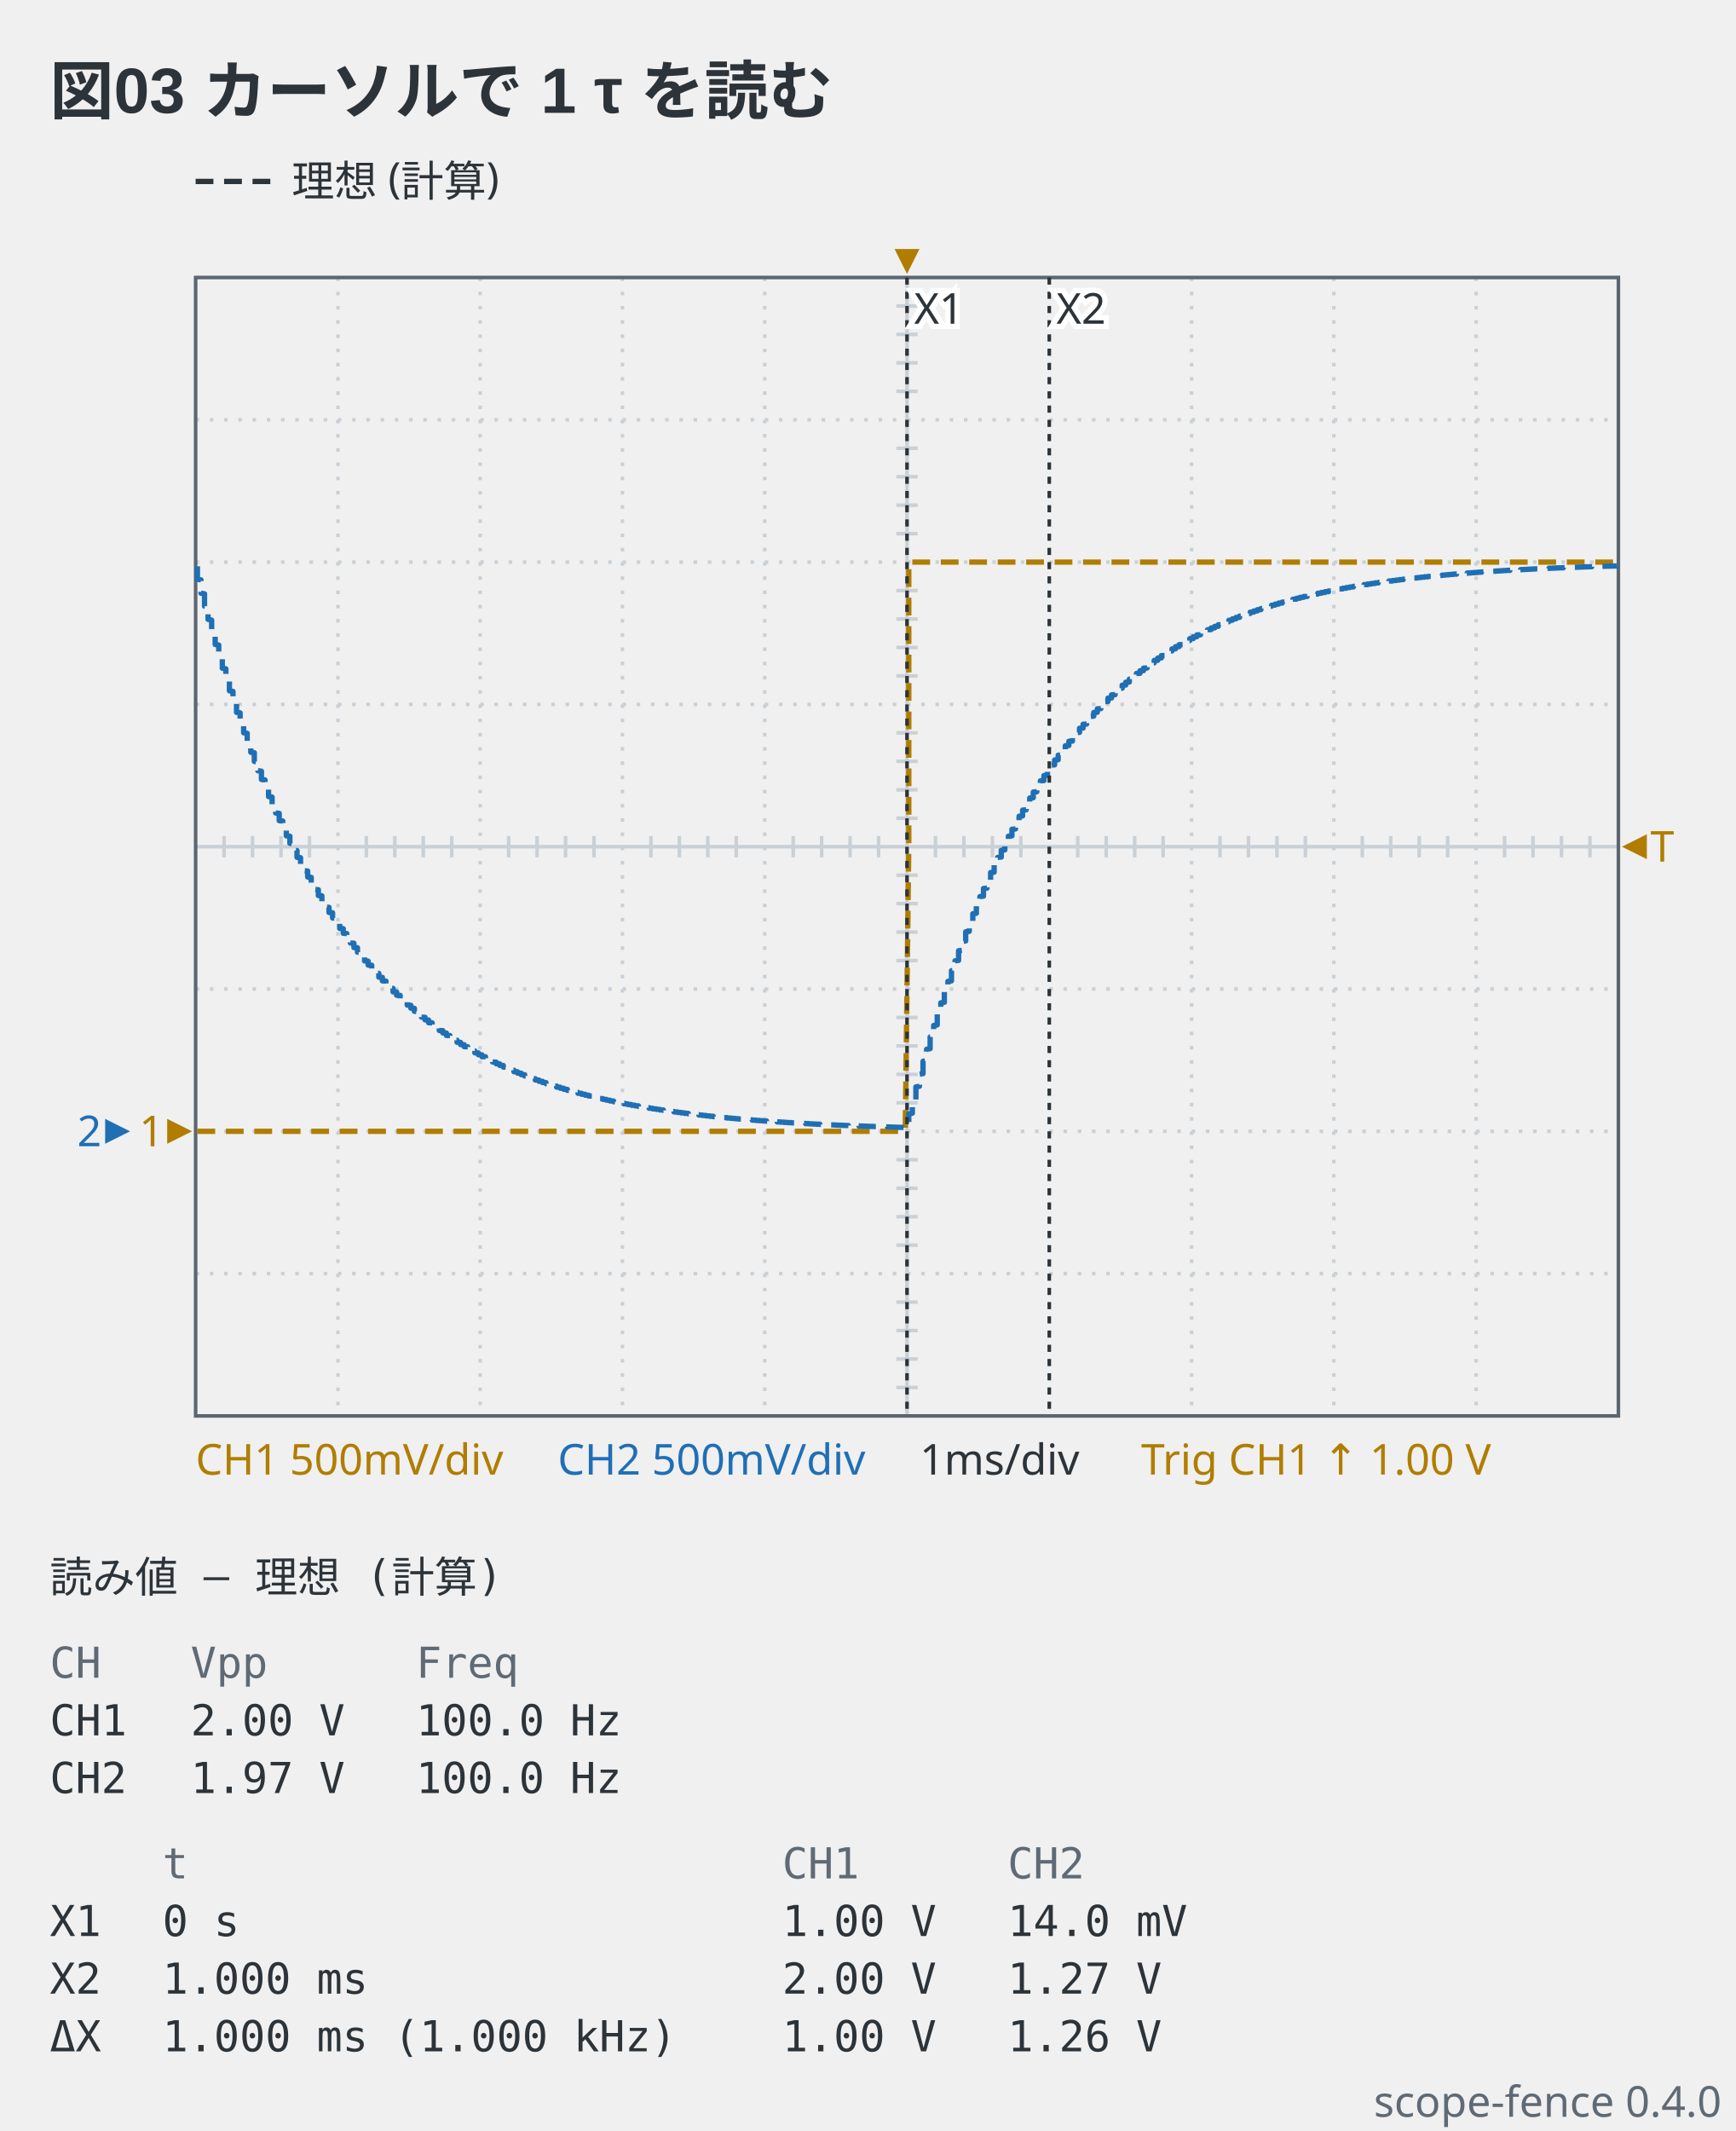
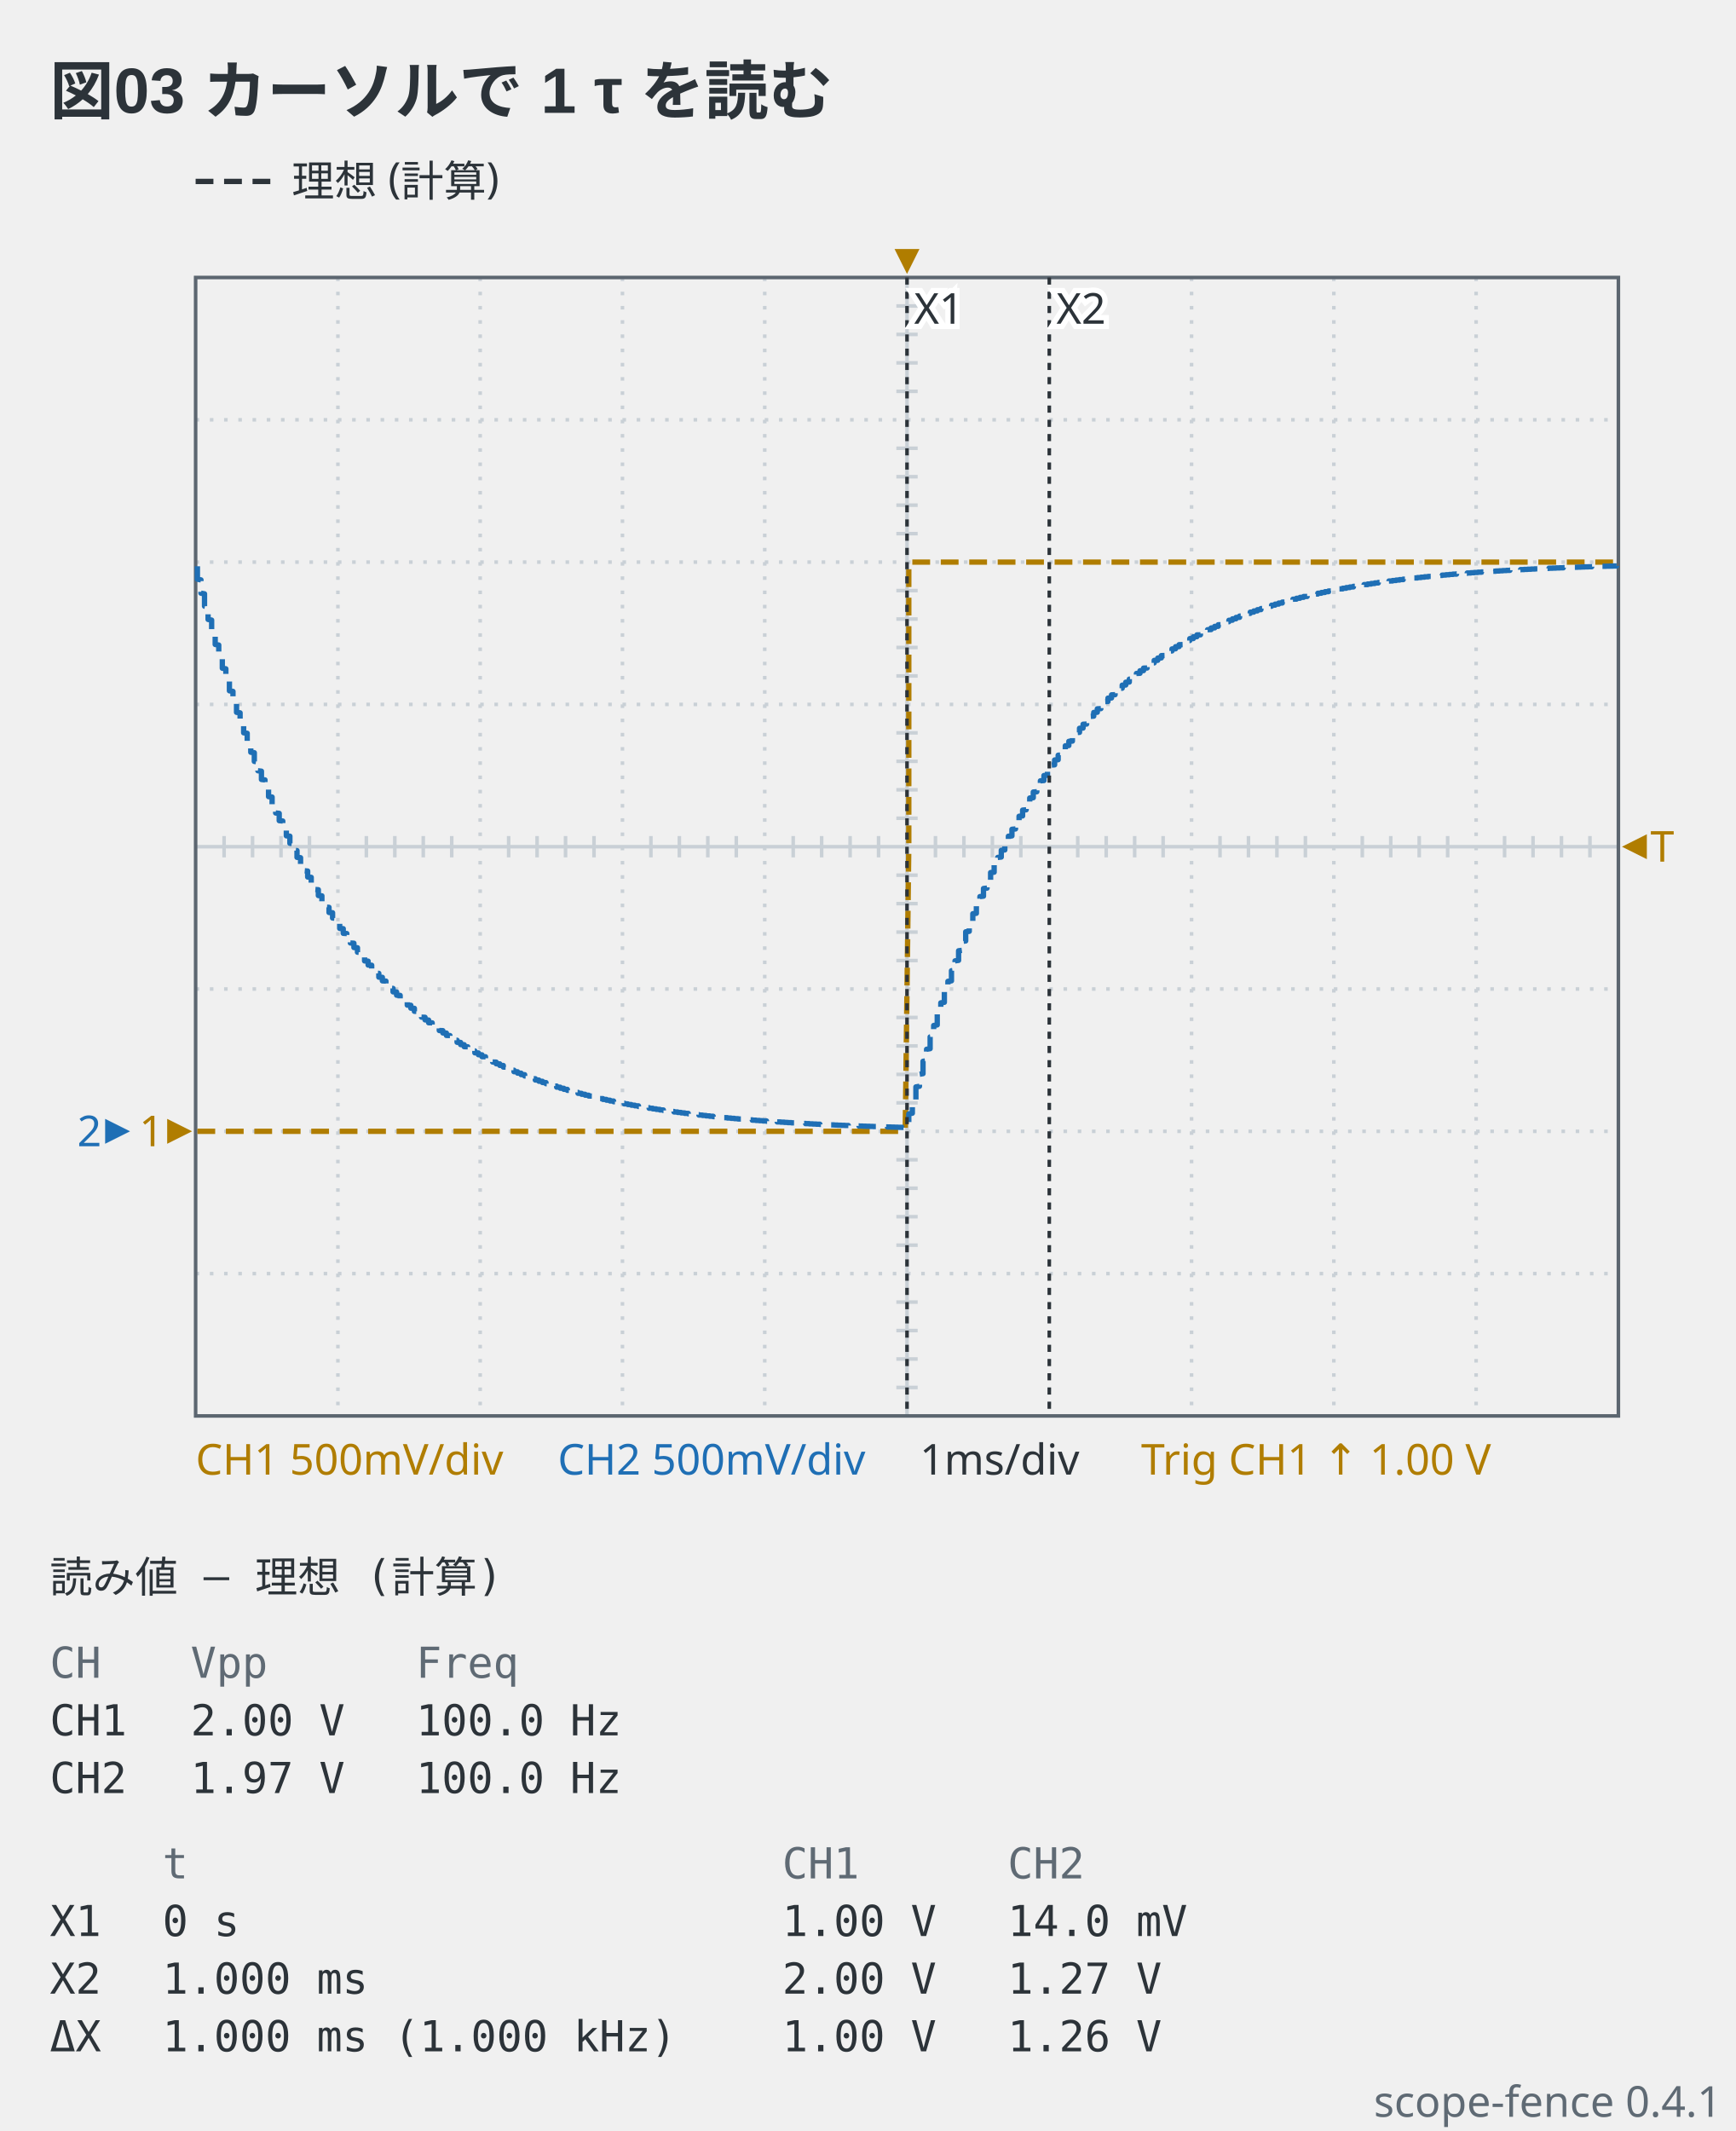
- <svg xmlns="http://www.w3.org/2000/svg" viewBox="0 0 488 599" width="488" height="599" data-scope-fence="0.4.0" role="img">
+ <svg xmlns="http://www.w3.org/2000/svg" viewBox="0 0 488 599" width="488" height="599" data-scope-fence="0.4.1" role="img">
  <text x="14" y="32" text-anchor="start" font-family="'Segoe UI', 'Helvetica Neue', Arial, 'Noto Sans', 'Hiragino Sans', 'Yu Gothic UI', 'Noto Sans CJK JP', sans-serif" fill="#2c3339" font-size="18" font-weight="600">図03 カーソルで 1 τ を読む</text>
  <line x1="55" y1="51" x2="77" y2="51" stroke="#2c3339" stroke-width="1.5" stroke-dasharray="5 3" />
  <text x="82" y="55.2" text-anchor="start" font-family="ui-sans-serif, system-ui, sans-serif" fill="#2c3339" font-size="12">理想 (計算)</text>
  <line x1="95" y1="78" x2="95" y2="398" stroke="#c9d0d6" stroke-width="1" stroke-dasharray="1 3" />
  <line x1="135" y1="78" x2="135" y2="398" stroke="#c9d0d6" stroke-width="1" stroke-dasharray="1 3" />
  <line x1="175" y1="78" x2="175" y2="398" stroke="#c9d0d6" stroke-width="1" stroke-dasharray="1 3" />
  <line x1="215" y1="78" x2="215" y2="398" stroke="#c9d0d6" stroke-width="1" stroke-dasharray="1 3" />
  <line x1="255" y1="78" x2="255" y2="398" stroke="#c9d0d6" stroke-width="1" />
  <line x1="295" y1="78" x2="295" y2="398" stroke="#c9d0d6" stroke-width="1" stroke-dasharray="1 3" />
  <line x1="335" y1="78" x2="335" y2="398" stroke="#c9d0d6" stroke-width="1" stroke-dasharray="1 3" />
  <line x1="375" y1="78" x2="375" y2="398" stroke="#c9d0d6" stroke-width="1" stroke-dasharray="1 3" />
  <line x1="415" y1="78" x2="415" y2="398" stroke="#c9d0d6" stroke-width="1" stroke-dasharray="1 3" />
  <line x1="55" y1="118" x2="455" y2="118" stroke="#c9d0d6" stroke-width="1" stroke-dasharray="1 3" />
  <line x1="55" y1="158" x2="455" y2="158" stroke="#c9d0d6" stroke-width="1" stroke-dasharray="1 3" />
  <line x1="55" y1="198" x2="455" y2="198" stroke="#c9d0d6" stroke-width="1" stroke-dasharray="1 3" />
  <line x1="55" y1="238" x2="455" y2="238" stroke="#c9d0d6" stroke-width="1" />
  <line x1="55" y1="278" x2="455" y2="278" stroke="#c9d0d6" stroke-width="1" stroke-dasharray="1 3" />
  <line x1="55" y1="318" x2="455" y2="318" stroke="#c9d0d6" stroke-width="1" stroke-dasharray="1 3" />
  <line x1="55" y1="358" x2="455" y2="358" stroke="#c9d0d6" stroke-width="1" stroke-dasharray="1 3" />
  <line x1="63" y1="235" x2="63" y2="241" stroke="#c9d0d6" stroke-width="1" />
  <line x1="71" y1="235" x2="71" y2="241" stroke="#c9d0d6" stroke-width="1" />
  <line x1="79" y1="235" x2="79" y2="241" stroke="#c9d0d6" stroke-width="1" />
  <line x1="87" y1="235" x2="87" y2="241" stroke="#c9d0d6" stroke-width="1" />
  <line x1="103" y1="235" x2="103" y2="241" stroke="#c9d0d6" stroke-width="1" />
  <line x1="111" y1="235" x2="111" y2="241" stroke="#c9d0d6" stroke-width="1" />
  <line x1="119" y1="235" x2="119" y2="241" stroke="#c9d0d6" stroke-width="1" />
  <line x1="127" y1="235" x2="127" y2="241" stroke="#c9d0d6" stroke-width="1" />
  <line x1="143" y1="235" x2="143" y2="241" stroke="#c9d0d6" stroke-width="1" />
  <line x1="151" y1="235" x2="151" y2="241" stroke="#c9d0d6" stroke-width="1" />
  <line x1="159" y1="235" x2="159" y2="241" stroke="#c9d0d6" stroke-width="1" />
  <line x1="167" y1="235" x2="167" y2="241" stroke="#c9d0d6" stroke-width="1" />
  <line x1="183" y1="235" x2="183" y2="241" stroke="#c9d0d6" stroke-width="1" />
  <line x1="191" y1="235" x2="191" y2="241" stroke="#c9d0d6" stroke-width="1" />
  <line x1="199" y1="235" x2="199" y2="241" stroke="#c9d0d6" stroke-width="1" />
  <line x1="207" y1="235" x2="207" y2="241" stroke="#c9d0d6" stroke-width="1" />
  <line x1="223" y1="235" x2="223" y2="241" stroke="#c9d0d6" stroke-width="1" />
  <line x1="231" y1="235" x2="231" y2="241" stroke="#c9d0d6" stroke-width="1" />
  <line x1="239" y1="235" x2="239" y2="241" stroke="#c9d0d6" stroke-width="1" />
  <line x1="247" y1="235" x2="247" y2="241" stroke="#c9d0d6" stroke-width="1" />
  <line x1="263" y1="235" x2="263" y2="241" stroke="#c9d0d6" stroke-width="1" />
  <line x1="271" y1="235" x2="271" y2="241" stroke="#c9d0d6" stroke-width="1" />
  <line x1="279" y1="235" x2="279" y2="241" stroke="#c9d0d6" stroke-width="1" />
  <line x1="287" y1="235" x2="287" y2="241" stroke="#c9d0d6" stroke-width="1" />
  <line x1="303" y1="235" x2="303" y2="241" stroke="#c9d0d6" stroke-width="1" />
  <line x1="311" y1="235" x2="311" y2="241" stroke="#c9d0d6" stroke-width="1" />
  <line x1="319" y1="235" x2="319" y2="241" stroke="#c9d0d6" stroke-width="1" />
  <line x1="327" y1="235" x2="327" y2="241" stroke="#c9d0d6" stroke-width="1" />
  <line x1="343" y1="235" x2="343" y2="241" stroke="#c9d0d6" stroke-width="1" />
  <line x1="351" y1="235" x2="351" y2="241" stroke="#c9d0d6" stroke-width="1" />
  <line x1="359" y1="235" x2="359" y2="241" stroke="#c9d0d6" stroke-width="1" />
  <line x1="367" y1="235" x2="367" y2="241" stroke="#c9d0d6" stroke-width="1" />
  <line x1="383" y1="235" x2="383" y2="241" stroke="#c9d0d6" stroke-width="1" />
  <line x1="391" y1="235" x2="391" y2="241" stroke="#c9d0d6" stroke-width="1" />
  <line x1="399" y1="235" x2="399" y2="241" stroke="#c9d0d6" stroke-width="1" />
  <line x1="407" y1="235" x2="407" y2="241" stroke="#c9d0d6" stroke-width="1" />
  <line x1="423" y1="235" x2="423" y2="241" stroke="#c9d0d6" stroke-width="1" />
  <line x1="431" y1="235" x2="431" y2="241" stroke="#c9d0d6" stroke-width="1" />
  <line x1="439" y1="235" x2="439" y2="241" stroke="#c9d0d6" stroke-width="1" />
  <line x1="447" y1="235" x2="447" y2="241" stroke="#c9d0d6" stroke-width="1" />
  <line x1="252" y1="86" x2="258" y2="86" stroke="#c9d0d6" stroke-width="1" />
  <line x1="252" y1="94" x2="258" y2="94" stroke="#c9d0d6" stroke-width="1" />
  <line x1="252" y1="102" x2="258" y2="102" stroke="#c9d0d6" stroke-width="1" />
  <line x1="252" y1="110" x2="258" y2="110" stroke="#c9d0d6" stroke-width="1" />
  <line x1="252" y1="126" x2="258" y2="126" stroke="#c9d0d6" stroke-width="1" />
  <line x1="252" y1="134" x2="258" y2="134" stroke="#c9d0d6" stroke-width="1" />
  <line x1="252" y1="142" x2="258" y2="142" stroke="#c9d0d6" stroke-width="1" />
  <line x1="252" y1="150" x2="258" y2="150" stroke="#c9d0d6" stroke-width="1" />
  <line x1="252" y1="166" x2="258" y2="166" stroke="#c9d0d6" stroke-width="1" />
  <line x1="252" y1="174" x2="258" y2="174" stroke="#c9d0d6" stroke-width="1" />
  <line x1="252" y1="182" x2="258" y2="182" stroke="#c9d0d6" stroke-width="1" />
  <line x1="252" y1="190" x2="258" y2="190" stroke="#c9d0d6" stroke-width="1" />
  <line x1="252" y1="206" x2="258" y2="206" stroke="#c9d0d6" stroke-width="1" />
  <line x1="252" y1="214" x2="258" y2="214" stroke="#c9d0d6" stroke-width="1" />
  <line x1="252" y1="222" x2="258" y2="222" stroke="#c9d0d6" stroke-width="1" />
  <line x1="252" y1="230" x2="258" y2="230" stroke="#c9d0d6" stroke-width="1" />
  <line x1="252" y1="246" x2="258" y2="246" stroke="#c9d0d6" stroke-width="1" />
  <line x1="252" y1="254" x2="258" y2="254" stroke="#c9d0d6" stroke-width="1" />
  <line x1="252" y1="262" x2="258" y2="262" stroke="#c9d0d6" stroke-width="1" />
  <line x1="252" y1="270" x2="258" y2="270" stroke="#c9d0d6" stroke-width="1" />
  <line x1="252" y1="286" x2="258" y2="286" stroke="#c9d0d6" stroke-width="1" />
  <line x1="252" y1="294" x2="258" y2="294" stroke="#c9d0d6" stroke-width="1" />
  <line x1="252" y1="302" x2="258" y2="302" stroke="#c9d0d6" stroke-width="1" />
  <line x1="252" y1="310" x2="258" y2="310" stroke="#c9d0d6" stroke-width="1" />
  <line x1="252" y1="326" x2="258" y2="326" stroke="#c9d0d6" stroke-width="1" />
  <line x1="252" y1="334" x2="258" y2="334" stroke="#c9d0d6" stroke-width="1" />
  <line x1="252" y1="342" x2="258" y2="342" stroke="#c9d0d6" stroke-width="1" />
  <line x1="252" y1="350" x2="258" y2="350" stroke="#c9d0d6" stroke-width="1" />
  <line x1="252" y1="366" x2="258" y2="366" stroke="#c9d0d6" stroke-width="1" />
  <line x1="252" y1="374" x2="258" y2="374" stroke="#c9d0d6" stroke-width="1" />
  <line x1="252" y1="382" x2="258" y2="382" stroke="#c9d0d6" stroke-width="1" />
  <line x1="252" y1="390" x2="258" y2="390" stroke="#c9d0d6" stroke-width="1" />
  <rect x="55" y="78" width="400" height="320" fill="none" stroke="#5c6670" stroke-width="1" />
  <polyline points="55.5,318 56.5,318 57.5,318 58.5,318 59.5,318 60.5,318 61.5,318 62.5,318 63.5,318 64.5,318 65.5,318 66.5,318 67.5,318 68.5,318 69.5,318 70.5,318 71.5,318 72.5,318 73.5,318 74.5,318 75.5,318 76.5,318 77.5,318 78.5,318 79.5,318 80.5,318 81.5,318 82.5,318 83.5,318 84.5,318 85.5,318 86.5,318 87.5,318 88.5,318 89.5,318 90.5,318 91.5,318 92.5,318 93.5,318 94.5,318 95.5,318 96.5,318 97.5,318 98.5,318 99.5,318 100.5,318 101.5,318 102.5,318 103.5,318 104.5,318 105.5,318 106.5,318 107.5,318 108.5,318 109.5,318 110.5,318 111.5,318 112.5,318 113.5,318 114.5,318 115.5,318 116.5,318 117.5,318 118.5,318 119.5,318 120.5,318 121.5,318 122.5,318 123.5,318 124.5,318 125.5,318 126.5,318 127.5,318 128.5,318 129.5,318 130.5,318 131.5,318 132.5,318 133.5,318 134.5,318 135.5,318 136.5,318 137.5,318 138.5,318 139.5,318 140.5,318 141.5,318 142.5,318 143.5,318 144.5,318 145.5,318 146.5,318 147.5,318 148.5,318 149.5,318 150.5,318 151.5,318 152.5,318 153.5,318 154.5,318 155.5,318 156.5,318 157.5,318 158.5,318 159.5,318 160.5,318 161.5,318 162.5,318 163.5,318 164.5,318 165.5,318 166.5,318 167.5,318 168.5,318 169.5,318 170.5,318 171.5,318 172.5,318 173.5,318 174.5,318 175.5,318 176.5,318 177.5,318 178.5,318 179.5,318 180.5,318 181.5,318 182.5,318 183.5,318 184.5,318 185.5,318 186.5,318 187.5,318 188.5,318 189.5,318 190.5,318 191.5,318 192.5,318 193.5,318 194.5,318 195.5,318 196.5,318 197.5,318 198.5,318 199.5,318 200.5,318 201.5,318 202.5,318 203.5,318 204.5,318 205.5,318 206.5,318 207.5,318 208.5,318 209.5,318 210.5,318 211.5,318 212.5,318 213.5,318 214.5,318 215.5,318 216.5,318 217.5,318 218.5,318 219.5,318 220.5,318 221.5,318 222.5,318 223.5,318 224.5,318 225.5,318 226.5,318 227.5,318 228.5,318 229.5,318 230.5,318 231.5,318 232.5,318 233.5,318 234.5,318 235.5,318 236.5,318 237.5,318 238.5,318 239.5,318 240.5,318 241.5,318 242.5,318 243.5,318 244.5,318 245.5,318 246.5,318 247.5,318 248.5,318 249.5,318 250.5,318 251.5,318 252.5,318 253.5,318 254.5,318 255.5,238 255.5,158 256.5,158 257.5,158 258.5,158 259.5,158 260.5,158 261.5,158 262.5,158 263.5,158 264.5,158 265.5,158 266.5,158 267.5,158 268.5,158 269.5,158 270.5,158 271.5,158 272.5,158 273.5,158 274.5,158 275.5,158 276.5,158 277.5,158 278.5,158 279.5,158 280.5,158 281.5,158 282.5,158 283.5,158 284.5,158 285.5,158 286.5,158 287.5,158 288.5,158 289.5,158 290.5,158 291.5,158 292.5,158 293.5,158 294.5,158 295.5,158 296.5,158 297.5,158 298.5,158 299.5,158 300.5,158 301.5,158 302.5,158 303.5,158 304.5,158 305.5,158 306.5,158 307.5,158 308.5,158 309.5,158 310.5,158 311.5,158 312.5,158 313.5,158 314.5,158 315.5,158 316.5,158 317.5,158 318.5,158 319.5,158 320.5,158 321.5,158 322.5,158 323.5,158 324.5,158 325.5,158 326.5,158 327.5,158 328.5,158 329.5,158 330.5,158 331.5,158 332.5,158 333.5,158 334.5,158 335.5,158 336.5,158 337.5,158 338.5,158 339.5,158 340.5,158 341.5,158 342.5,158 343.5,158 344.5,158 345.5,158 346.5,158 347.5,158 348.5,158 349.5,158 350.5,158 351.5,158 352.5,158 353.5,158 354.5,158 355.5,158 356.5,158 357.5,158 358.5,158 359.5,158 360.5,158 361.5,158 362.5,158 363.5,158 364.5,158 365.5,158 366.5,158 367.5,158 368.5,158 369.5,158 370.5,158 371.5,158 372.5,158 373.5,158 374.5,158 375.5,158 376.5,158 377.5,158 378.5,158 379.5,158 380.5,158 381.5,158 382.5,158 383.5,158 384.5,158 385.5,158 386.5,158 387.5,158 388.5,158 389.5,158 390.5,158 391.5,158 392.5,158 393.5,158 394.5,158 395.5,158 396.5,158 397.5,158 398.5,158 399.5,158 400.5,158 401.5,158 402.5,158 403.5,158 404.5,158 405.5,158 406.5,158 407.5,158 408.5,158 409.5,158 410.5,158 411.5,158 412.5,158 413.5,158 414.5,158 415.5,158 416.5,158 417.5,158 418.5,158 419.5,158 420.5,158 421.5,158 422.5,158 423.5,158 424.5,158 425.5,158 426.5,158 427.5,158 428.5,158 429.5,158 430.5,158 431.5,158 432.5,158 433.5,158 434.5,158 435.5,158 436.5,158 437.5,158 438.5,158 439.5,158 440.5,158 441.5,158 442.5,158 443.5,158 444.5,158 445.5,158 446.5,158 447.5,158 448.5,158 449.5,158 450.5,158 451.5,158 452.5,158 453.5,158 454.5,158 454.5,158" fill="none" stroke="#b07d00" stroke-width="1.5" stroke-linejoin="round" stroke-dasharray="5 3" data-channel="ch1" />
  <polyline points="55.5,159.17 55.5,162.81 56.5,163 56.5,166.74 57.5,166.92 57.5,170.39 58.5,170.57 58.5,174.12 59.5,174.3 59.5,177.59 60.5,177.76 60.5,181.15 61.5,181.31 61.5,184.45 62.5,184.61 62.5,187.83 63.5,187.99 63.5,190.97 64.5,191.12 64.5,194.18 65.5,194.34 65.5,197.17 66.5,197.32 66.5,200.23 67.5,200.37 67.5,203.07 68.5,203.21 68.5,205.98 69.5,206.12 69.5,208.68 70.5,208.81 70.5,211.45 71.5,211.58 71.5,214.02 72.5,214.15 72.5,216.65 73.5,216.77 73.5,219.1 74.5,219.22 74.5,221.6 75.5,221.72 75.5,223.92 76.5,224.04 76.5,226.31 77.5,226.42 77.5,228.52 78.5,228.63 78.5,230.68 79.5,230.78 79.5,232.89 80.5,232.99 80.5,234.94 81.5,235.04 81.5,237.04 82.5,237.14 82.5,238.99 83.5,239.09 83.5,240.99 84.5,241.09 84.5,242.85 85.5,242.94 85.5,244.75 86.5,244.84 86.5,246.52 87.5,246.61 87.5,248.33 88.5,248.41 88.5,250.01 89.5,250.09 89.5,251.73 90.5,251.81 90.5,253.33 91.5,253.41 91.5,254.97 92.5,255.04 92.5,256.49 93.5,256.56 93.5,258.04 94.5,258.12 94.5,259.49 95.5,259.56 95.5,260.97 96.5,261.04 96.5,262.35 97.5,262.41 97.5,263.76 98.5,263.82 98.5,265.06 99.5,265.13 99.5,266.34 100.5,266.4 100.5,267.65 101.5,267.71 101.5,268.86 102.5,268.92 102.5,270.11 103.5,270.17 103.5,271.26 104.5,271.32 104.5,272.45 105.5,272.5 105.5,273.54 106.5,273.6 106.5,274.67 107.5,274.72 107.5,275.71 108.5,275.77 108.5,276.78 109.5,276.84 109.5,277.78 110.5,277.83 110.5,278.8 111.5,278.84 111.5,279.74 112.5,279.79 112.5,280.71 113.5,280.76 113.5,281.61 114.5,281.65 114.5,282.53 115.5,282.57 115.5,283.39 116.5,283.43 116.5,284.26 117.5,284.3 117.5,285.08 118.5,285.12 118.5,285.91 119.5,285.95 119.5,286.68 120.5,286.72 120.5,287.48 121.5,287.51 121.5,288.21 122.5,288.25 122.5,288.93 123.5,288.97 123.5,289.67 124.5,289.7 124.5,290.35 125.5,290.38 125.5,291.05 126.5,291.08 126.5,291.7 127.5,291.73 127.5,292.37 128.5,292.4 128.5,292.98 129.5,293.02 129.5,293.62 130.5,293.65 130.5,294.21 131.5,294.24 131.5,294.81 132.5,294.84 132.5,295.37 133.5,295.4 133.5,295.94 134.5,295.97 134.5,296.47 135.5,296.5 135.5,297.02 136.5,297.04 136.5,297.52 137.5,297.55 137.5,298.04 138.5,298.07 138.5,298.52 139.5,298.55 139.5,299.02 140.5,299.04 140.5,299.47 141.5,299.5 141.5,299.94 142.5,299.97 142.5,300.38 143.5,300.4 143.5,300.8 144.5,300.82 144.5,301.24 145.5,301.26 145.5,301.64 146.5,301.66 146.5,302.06 147.5,302.08 147.5,302.44 148.5,302.46 148.5,302.84 149.5,302.85 149.5,303.2 150.5,303.22 150.5,303.58 151.5,303.59 151.5,303.92 152.5,303.94 152.5,304.28 153.5,304.3 153.5,304.61 154.5,304.63 154.5,304.95 155.5,304.97 155.5,305.27 156.5,305.28 156.5,305.59 157.5,305.6 157.5,305.89 158.5,305.9 158.5,306.19 159.5,306.21 159.5,306.48 160.5,306.49 160.5,306.77 161.5,306.78 161.5,307.04 162.5,307.05 162.5,307.32 163.5,307.33 163.5,307.58 164.5,307.59 164.5,307.84 165.5,307.85 165.5,308.08 166.5,308.1 166.5,308.32 167.5,308.34 167.5,308.57 168.5,308.58 168.5,308.8 169.5,308.81 169.5,309.03 170.5,309.04 170.5,309.25 171.5,309.26 171.5,309.47 172.5,309.48 172.5,309.67 173.5,309.68 173.5,309.88 174.5,309.89 174.5,310.08 175.5,310.09 175.5,310.28 176.5,310.29 176.5,310.47 177.5,310.48 177.5,310.66 178.5,310.67 178.5,310.83 179.5,310.84 179.5,311.02 180.5,311.02 180.5,311.18 181.5,311.19 181.5,311.36 182.5,311.36 182.5,311.52 183.5,311.52 183.5,311.68 184.5,311.69 184.5,311.83 185.5,311.84 185.5,311.99 186.5,312 186.5,312.13 187.5,312.14 187.5,312.28 188.5,312.29 188.5,312.42 189.5,312.43 189.5,312.56 190.5,312.56 190.5,312.69 191.5,312.7 191.5,312.82 192.5,312.83 192.5,312.95 193.5,312.96 193.5,313.07 194.5,313.08 194.5,313.2 195.5,313.2 195.5,313.31 196.5,313.32 196.5,313.43 197.5,313.44 197.5,313.54 198.5,313.55 198.5,313.66 199.5,313.66 199.5,313.76 200.5,313.77 200.5,313.87 201.5,313.87 201.5,313.97 202.5,313.97 202.5,314.07 203.5,314.07 203.5,314.16 204.5,314.17 204.5,314.26 205.5,314.27 205.5,314.35 206.5,314.36 206.5,314.44 207.5,314.45 207.5,314.53 208.5,314.53 208.5,314.62 209.5,314.62 209.5,314.7 210.5,314.7 210.5,314.78 211.5,314.78 211.5,314.86 212.5,314.86 212.5,314.94 213.5,314.94 213.5,315.01 214.5,315.02 214.5,315.09 215.5,315.09 215.5,315.16 216.5,315.16 216.5,315.23 217.5,315.23 217.5,315.3 218.5,315.3 218.5,315.36 219.5,315.37 219.5,315.43 220.5,315.43 220.5,315.49 221.5,315.5 221.5,315.56 222.5,315.56 222.5,315.61 223.5,315.62 223.5,315.68 224.5,315.68 224.5,315.73 225.5,315.73 225.5,315.79 226.5,315.79 226.5,315.84 227.5,315.84 227.5,315.9 228.5,315.9 228.5,315.95 229.5,315.95 229.5,316 230.5,316 230.5,316.05 231.5,316.05 231.5,316.1 232.5,316.1 232.5,316.14 233.5,316.15 233.5,316.19 234.5,316.19 234.5,316.23 235.5,316.24 235.5,316.28 236.5,316.28 236.5,316.32 237.5,316.32 237.5,316.36 238.5,316.36 238.5,316.4 239.5,316.4 239.5,316.44 240.5,316.44 240.5,316.48 241.5,316.48 241.5,316.52 242.5,316.52 242.5,316.55 243.5,316.56 243.5,316.59 244.5,316.59 244.5,316.62 245.5,316.63 245.5,316.66 246.5,316.66 246.5,316.69 247.5,316.69 247.5,316.72 248.5,316.72 248.5,316.76 249.5,316.76 249.5,316.79 250.5,316.79 250.5,316.82 251.5,316.82 251.5,316.84 252.5,316.85 252.5,316.87 253.5,316.88 253.5,316.9 254.5,316.9 254.5,316.93 255.5,316.88 255.5,313.1 256.5,312.91 256.5,309.35 257.5,309.17 257.5,305.52 258.5,305.34 258.5,301.96 259.5,301.79 259.5,298.32 260.5,298.15 260.5,294.94 261.5,294.77 261.5,291.47 262.5,291.31 262.5,288.25 263.5,288.09 263.5,284.95 264.5,284.8 264.5,281.89 265.5,281.74 265.5,278.76 266.5,278.61 266.5,275.84 267.5,275.7 267.5,272.86 268.5,272.72 268.5,270.09 269.5,269.95 269.5,267.25 270.5,267.12 270.5,264.62 271.5,264.49 271.5,261.92 272.5,261.79 272.5,259.41 273.5,259.29 273.5,256.84 274.5,256.72 274.5,254.46 275.5,254.34 275.5,252.02 276.5,251.9 276.5,249.75 277.5,249.64 277.5,247.54 278.5,247.43 278.5,245.27 279.5,245.16 279.5,243.17 280.5,243.06 280.5,241.01 281.5,240.91 281.5,239.01 282.5,238.91 282.5,236.96 283.5,236.86 283.5,235.05 284.5,234.96 284.5,233.1 285.5,233.01 285.5,231.29 286.5,231.2 286.5,229.44 287.5,229.35 287.5,227.71 288.5,227.63 288.5,225.95 289.5,225.87 289.5,224.31 290.5,224.23 290.5,222.63 291.5,222.55 291.5,221.07 292.5,220.99 292.5,219.48 293.5,219.4 293.5,217.99 294.5,217.92 294.5,216.47 295.5,216.4 295.5,215.06 296.5,214.99 296.5,213.62 297.5,213.55 297.5,212.28 298.5,212.21 298.5,210.9 299.5,210.84 299.5,209.63 300.5,209.56 300.5,208.38 301.5,208.32 301.5,207.11 302.5,207.05 302.5,205.92 303.5,205.86 303.5,204.71 304.5,204.65 304.5,203.58 305.5,203.53 305.5,202.43 306.5,202.37 306.5,201.36 307.5,201.3 307.5,200.26 308.5,200.21 308.5,199.24 309.5,199.19 309.5,198.2 310.5,198.15 310.5,197.23 311.5,197.18 311.5,196.23 312.5,196.19 312.5,195.31 313.5,195.27 313.5,194.37 314.5,194.32 314.5,193.49 315.5,193.45 315.5,192.59 316.5,192.55 316.5,191.76 317.5,191.72 317.5,190.9 318.5,190.86 318.5,190.11 319.5,190.07 319.5,189.3 320.5,189.26 320.5,188.54 321.5,188.5 321.5,187.8 322.5,187.77 322.5,187.05 323.5,187.01 323.5,186.35 324.5,186.32 324.5,185.63 325.5,185.6 325.5,184.97 326.5,184.93 326.5,184.28 327.5,184.25 327.5,183.65 328.5,183.62 328.5,183 329.5,182.97 329.5,182.4 330.5,182.37 330.5,181.78 331.5,181.75 331.5,181.21 332.5,181.18 332.5,180.62 333.5,180.59 333.5,180.07 334.5,180.05 334.5,179.51 335.5,179.49 335.5,179 336.5,178.97 336.5,178.46 337.5,178.44 337.5,177.97 338.5,177.95 338.5,177.46 339.5,177.44 339.5,177 340.5,176.97 340.5,176.51 341.5,176.49 341.5,176.07 342.5,176.05 342.5,175.61 343.5,175.59 343.5,175.19 344.5,175.16 344.5,174.77 345.5,174.75 345.5,174.35 346.5,174.33 346.5,173.95 347.5,173.93 347.5,173.55 348.5,173.53 348.5,173.17 349.5,173.15 349.5,172.79 350.5,172.77 350.5,172.43 351.5,172.41 351.5,172.07 352.5,172.05 352.5,171.73 353.5,171.71 353.5,171.38 354.5,171.36 354.5,171.06 355.5,171.04 355.5,170.73 356.5,170.71 356.5,170.42 357.5,170.4 357.5,170.11 358.5,170.09 358.5,169.81 359.5,169.8 359.5,169.51 360.5,169.5 360.5,169.24 361.5,169.22 361.5,168.95 362.5,168.94 362.5,168.69 363.5,168.68 363.5,168.42 364.5,168.41 364.5,168.17 365.5,168.15 365.5,167.91 366.5,167.9 366.5,167.67 367.5,167.66 367.5,167.44 368.5,167.43 368.5,167.2 369.5,167.19 369.5,166.98 370.5,166.97 370.5,166.75 371.5,166.74 371.5,166.54 372.5,166.53 372.5,166.32 373.5,166.31 373.5,166.12 374.5,166.11 374.5,165.92 375.5,165.91 375.5,165.72 376.5,165.72 376.5,165.53 377.5,165.52 377.5,165.35 378.5,165.34 378.5,165.16 379.5,165.15 379.5,164.99 380.5,164.98 380.5,164.81 381.5,164.8 381.5,164.65 382.5,164.64 382.5,164.48 383.5,164.47 383.5,164.32 384.5,164.32 384.5,164.16 385.5,164.16 385.5,164.01 386.5,164.01 386.5,163.86 387.5,163.85 387.5,163.72 388.5,163.71 388.5,163.58 389.5,163.58 389.5,163.44 390.5,163.43 390.5,163.31 391.5,163.3 391.5,163.18 392.5,163.17 392.5,163.05 393.5,163.04 393.5,162.92 394.5,162.92 394.5,162.8 395.5,162.8 395.5,162.68 396.5,162.68 396.5,162.57 397.5,162.56 397.5,162.45 398.5,162.45 398.5,162.35 399.5,162.34 399.5,162.24 400.5,162.23 400.5,162.13 401.5,162.13 401.5,162.03 402.5,162.02 402.5,161.93 403.5,161.93 403.5,161.83 404.5,161.83 404.5,161.74 405.5,161.74 405.5,161.65 406.5,161.64 406.5,161.56 407.5,161.55 407.5,161.47 408.5,161.46 408.5,161.38 409.5,161.38 409.5,161.3 410.5,161.29 410.5,161.22 411.5,161.22 411.5,161.14 412.5,161.14 412.5,161.06 413.5,161.06 413.5,160.99 414.5,160.98 414.5,160.91 415.5,160.91 415.5,160.84 416.5,160.84 416.5,160.77 417.5,160.77 417.5,160.7 418.5,160.7 418.5,160.63 419.5,160.63 419.5,160.57 420.5,160.57 420.5,160.51 421.5,160.5 421.5,160.45 422.5,160.44 422.5,160.38 423.5,160.38 423.5,160.33 424.5,160.32 424.5,160.27 425.5,160.26 425.5,160.21 426.5,160.21 426.5,160.16 427.5,160.15 427.5,160.1 428.5,160.1 428.5,160.05 429.5,160.05 429.5,160 430.5,160 430.5,159.95 431.5,159.95 431.5,159.9 432.5,159.9 432.5,159.86 433.5,159.86 433.5,159.81 434.5,159.81 434.5,159.77 435.5,159.77 435.5,159.72 436.5,159.72 436.5,159.68 437.5,159.68 437.5,159.64 438.5,159.64 438.5,159.6 439.5,159.6 439.5,159.56 440.5,159.56 440.5,159.52 441.5,159.52 441.5,159.48 442.5,159.48 442.5,159.45 443.5,159.45 443.5,159.41 444.5,159.41 444.5,159.38 445.5,159.37 445.5,159.34 446.5,159.34 446.5,159.31 447.5,159.31 447.5,159.28 448.5,159.27 448.5,159.25 449.5,159.24 449.5,159.21 450.5,159.21 450.5,159.18 451.5,159.18 451.5,159.15 452.5,159.15 452.5,159.13 453.5,159.13 453.5,159.1 454.5,159.1 454.5,159.07" fill="none" stroke="#1f6fb5" stroke-width="1.5" stroke-linejoin="round" stroke-dasharray="5 3" data-channel="ch2" />
  <line x1="255" y1="78" x2="255" y2="398" stroke="#2c3339" stroke-width="1" stroke-dasharray="2 2" />
  <text x="257" y="91" text-anchor="start" font-family="ui-sans-serif, system-ui, sans-serif" stroke="#ffffff" stroke-width="3" paint-order="stroke" fill="#2c3339" font-size="12">X1</text>
  <line x1="295" y1="78" x2="295" y2="398" stroke="#2c3339" stroke-width="1" stroke-dasharray="2 2" />
  <text x="297" y="91" text-anchor="start" font-family="ui-sans-serif, system-ui, sans-serif" stroke="#ffffff" stroke-width="3" paint-order="stroke" fill="#2c3339" font-size="12">X2</text>
  <polygon points="47,314.5 54,318 47,321.5" fill="#b07d00" />
  <text x="46" y="322.2" text-anchor="end" font-family="ui-sans-serif, system-ui, sans-serif" fill="#b07d00" font-size="12">1</text>
  <polygon points="29.56,314.5 36.56,318 29.56,321.5" fill="#1f6fb5" />
  <text x="28.56" y="322.2" text-anchor="end" font-family="ui-sans-serif, system-ui, sans-serif" fill="#1f6fb5" font-size="12">2</text>
  <polygon points="251.5,70 258.5,70 255,77" fill="#b07d00" />
  <polygon points="463,234.5 456,238 463,241.5" fill="#b07d00" />
  <text x="464" y="242.2" text-anchor="start" font-family="ui-sans-serif, system-ui, sans-serif" fill="#b07d00" font-size="12">T</text>
  <text x="55" y="414.5" text-anchor="start" font-family="ui-sans-serif, system-ui, sans-serif" fill="#b07d00" font-size="12">CH1 500mV/div</text>
  <text x="156.8" y="414.5" text-anchor="start" font-family="ui-sans-serif, system-ui, sans-serif" fill="#1f6fb5" font-size="12">CH2 500mV/div</text>
  <text x="258.6" y="414.5" text-anchor="start" font-family="ui-sans-serif, system-ui, sans-serif" fill="#2c3339" font-size="12">1ms/div</text>
  <text x="320.8" y="414.5" text-anchor="start" font-family="ui-sans-serif, system-ui, sans-serif" fill="#b07d00" font-size="12">Trig CH1 ↑ 1.00 V</text>
  <text x="14" y="447.6" text-anchor="start" font-family="ui-monospace, 'DejaVu Sans Mono', 'Noto Sans Mono CJK JP', monospace" fill="#2c3339" font-size="12" xml:space="preserve">読み値 — 理想 (計算)</text>
  <text x="14" y="471.6" text-anchor="start" font-family="ui-monospace, 'DejaVu Sans Mono', 'Noto Sans Mono CJK JP', monospace" fill="#5f6a74" font-size="12" xml:space="preserve">CH</text>
  <text x="53.6" y="471.6" text-anchor="start" font-family="ui-monospace, 'DejaVu Sans Mono', 'Noto Sans Mono CJK JP', monospace" fill="#5f6a74" font-size="12" xml:space="preserve">Vpp</text>
  <text x="116.96" y="471.6" text-anchor="start" font-family="ui-monospace, 'DejaVu Sans Mono', 'Noto Sans Mono CJK JP', monospace" fill="#5f6a74" font-size="12" xml:space="preserve">Freq</text>
  <text x="14" y="487.8" text-anchor="start" font-family="ui-monospace, 'DejaVu Sans Mono', 'Noto Sans Mono CJK JP', monospace" fill="#2c3339" font-size="12" xml:space="preserve">CH1</text>
  <text x="53.6" y="487.8" text-anchor="start" font-family="ui-monospace, 'DejaVu Sans Mono', 'Noto Sans Mono CJK JP', monospace" fill="#2c3339" font-size="12" xml:space="preserve">2.00 V</text>
  <text x="116.96" y="487.8" text-anchor="start" font-family="ui-monospace, 'DejaVu Sans Mono', 'Noto Sans Mono CJK JP', monospace" fill="#2c3339" font-size="12" xml:space="preserve">100.0 Hz</text>
  <text x="14" y="504" text-anchor="start" font-family="ui-monospace, 'DejaVu Sans Mono', 'Noto Sans Mono CJK JP', monospace" fill="#2c3339" font-size="12" xml:space="preserve">CH2</text>
  <text x="53.6" y="504" text-anchor="start" font-family="ui-monospace, 'DejaVu Sans Mono', 'Noto Sans Mono CJK JP', monospace" fill="#2c3339" font-size="12" xml:space="preserve">1.97 V</text>
  <text x="116.96" y="504" text-anchor="start" font-family="ui-monospace, 'DejaVu Sans Mono', 'Noto Sans Mono CJK JP', monospace" fill="#2c3339" font-size="12" xml:space="preserve">100.0 Hz</text>
  <text x="14" y="528" text-anchor="start" font-family="ui-monospace, 'DejaVu Sans Mono', 'Noto Sans Mono CJK JP', monospace" fill="#5f6a74" font-size="12" xml:space="preserve" />
  <text x="45.68" y="528" text-anchor="start" font-family="ui-monospace, 'DejaVu Sans Mono', 'Noto Sans Mono CJK JP', monospace" fill="#5f6a74" font-size="12" xml:space="preserve">t</text>
  <text x="219.92" y="528" text-anchor="start" font-family="ui-monospace, 'DejaVu Sans Mono', 'Noto Sans Mono CJK JP', monospace" fill="#5f6a74" font-size="12" xml:space="preserve">CH1</text>
  <text x="283.28" y="528" text-anchor="start" font-family="ui-monospace, 'DejaVu Sans Mono', 'Noto Sans Mono CJK JP', monospace" fill="#5f6a74" font-size="12" xml:space="preserve">CH2</text>
  <text x="14" y="544.2" text-anchor="start" font-family="ui-monospace, 'DejaVu Sans Mono', 'Noto Sans Mono CJK JP', monospace" fill="#2c3339" font-size="12" xml:space="preserve">X1</text>
  <text x="45.68" y="544.2" text-anchor="start" font-family="ui-monospace, 'DejaVu Sans Mono', 'Noto Sans Mono CJK JP', monospace" fill="#2c3339" font-size="12" xml:space="preserve">0 s</text>
  <text x="219.92" y="544.2" text-anchor="start" font-family="ui-monospace, 'DejaVu Sans Mono', 'Noto Sans Mono CJK JP', monospace" fill="#2c3339" font-size="12" xml:space="preserve">1.00 V</text>
  <text x="283.28" y="544.2" text-anchor="start" font-family="ui-monospace, 'DejaVu Sans Mono', 'Noto Sans Mono CJK JP', monospace" fill="#2c3339" font-size="12" xml:space="preserve">14.0 mV</text>
  <text x="14" y="560.4" text-anchor="start" font-family="ui-monospace, 'DejaVu Sans Mono', 'Noto Sans Mono CJK JP', monospace" fill="#2c3339" font-size="12" xml:space="preserve">X2</text>
  <text x="45.68" y="560.4" text-anchor="start" font-family="ui-monospace, 'DejaVu Sans Mono', 'Noto Sans Mono CJK JP', monospace" fill="#2c3339" font-size="12" xml:space="preserve">1.000 ms</text>
  <text x="219.92" y="560.4" text-anchor="start" font-family="ui-monospace, 'DejaVu Sans Mono', 'Noto Sans Mono CJK JP', monospace" fill="#2c3339" font-size="12" xml:space="preserve">2.00 V</text>
  <text x="283.28" y="560.4" text-anchor="start" font-family="ui-monospace, 'DejaVu Sans Mono', 'Noto Sans Mono CJK JP', monospace" fill="#2c3339" font-size="12" xml:space="preserve">1.27 V</text>
  <text x="14" y="576.6" text-anchor="start" font-family="ui-monospace, 'DejaVu Sans Mono', 'Noto Sans Mono CJK JP', monospace" fill="#2c3339" font-size="12" xml:space="preserve">ΔX</text>
  <text x="45.68" y="576.6" text-anchor="start" font-family="ui-monospace, 'DejaVu Sans Mono', 'Noto Sans Mono CJK JP', monospace" fill="#2c3339" font-size="12" xml:space="preserve">1.000 ms (1.000 kHz)</text>
  <text x="219.92" y="576.6" text-anchor="start" font-family="ui-monospace, 'DejaVu Sans Mono', 'Noto Sans Mono CJK JP', monospace" fill="#2c3339" font-size="12" xml:space="preserve">1.00 V</text>
  <text x="283.28" y="576.6" text-anchor="start" font-family="ui-monospace, 'DejaVu Sans Mono', 'Noto Sans Mono CJK JP', monospace" fill="#2c3339" font-size="12" xml:space="preserve">1.26 V</text>
-   <text x="484" y="595" text-anchor="end" font-family="ui-sans-serif, system-ui, sans-serif" fill="#5f6a74" font-size="12">scope-fence 0.4.0</text>
+   <text x="484" y="595" text-anchor="end" font-family="ui-sans-serif, system-ui, sans-serif" fill="#5f6a74" font-size="12">scope-fence 0.4.1</text>
</svg>
